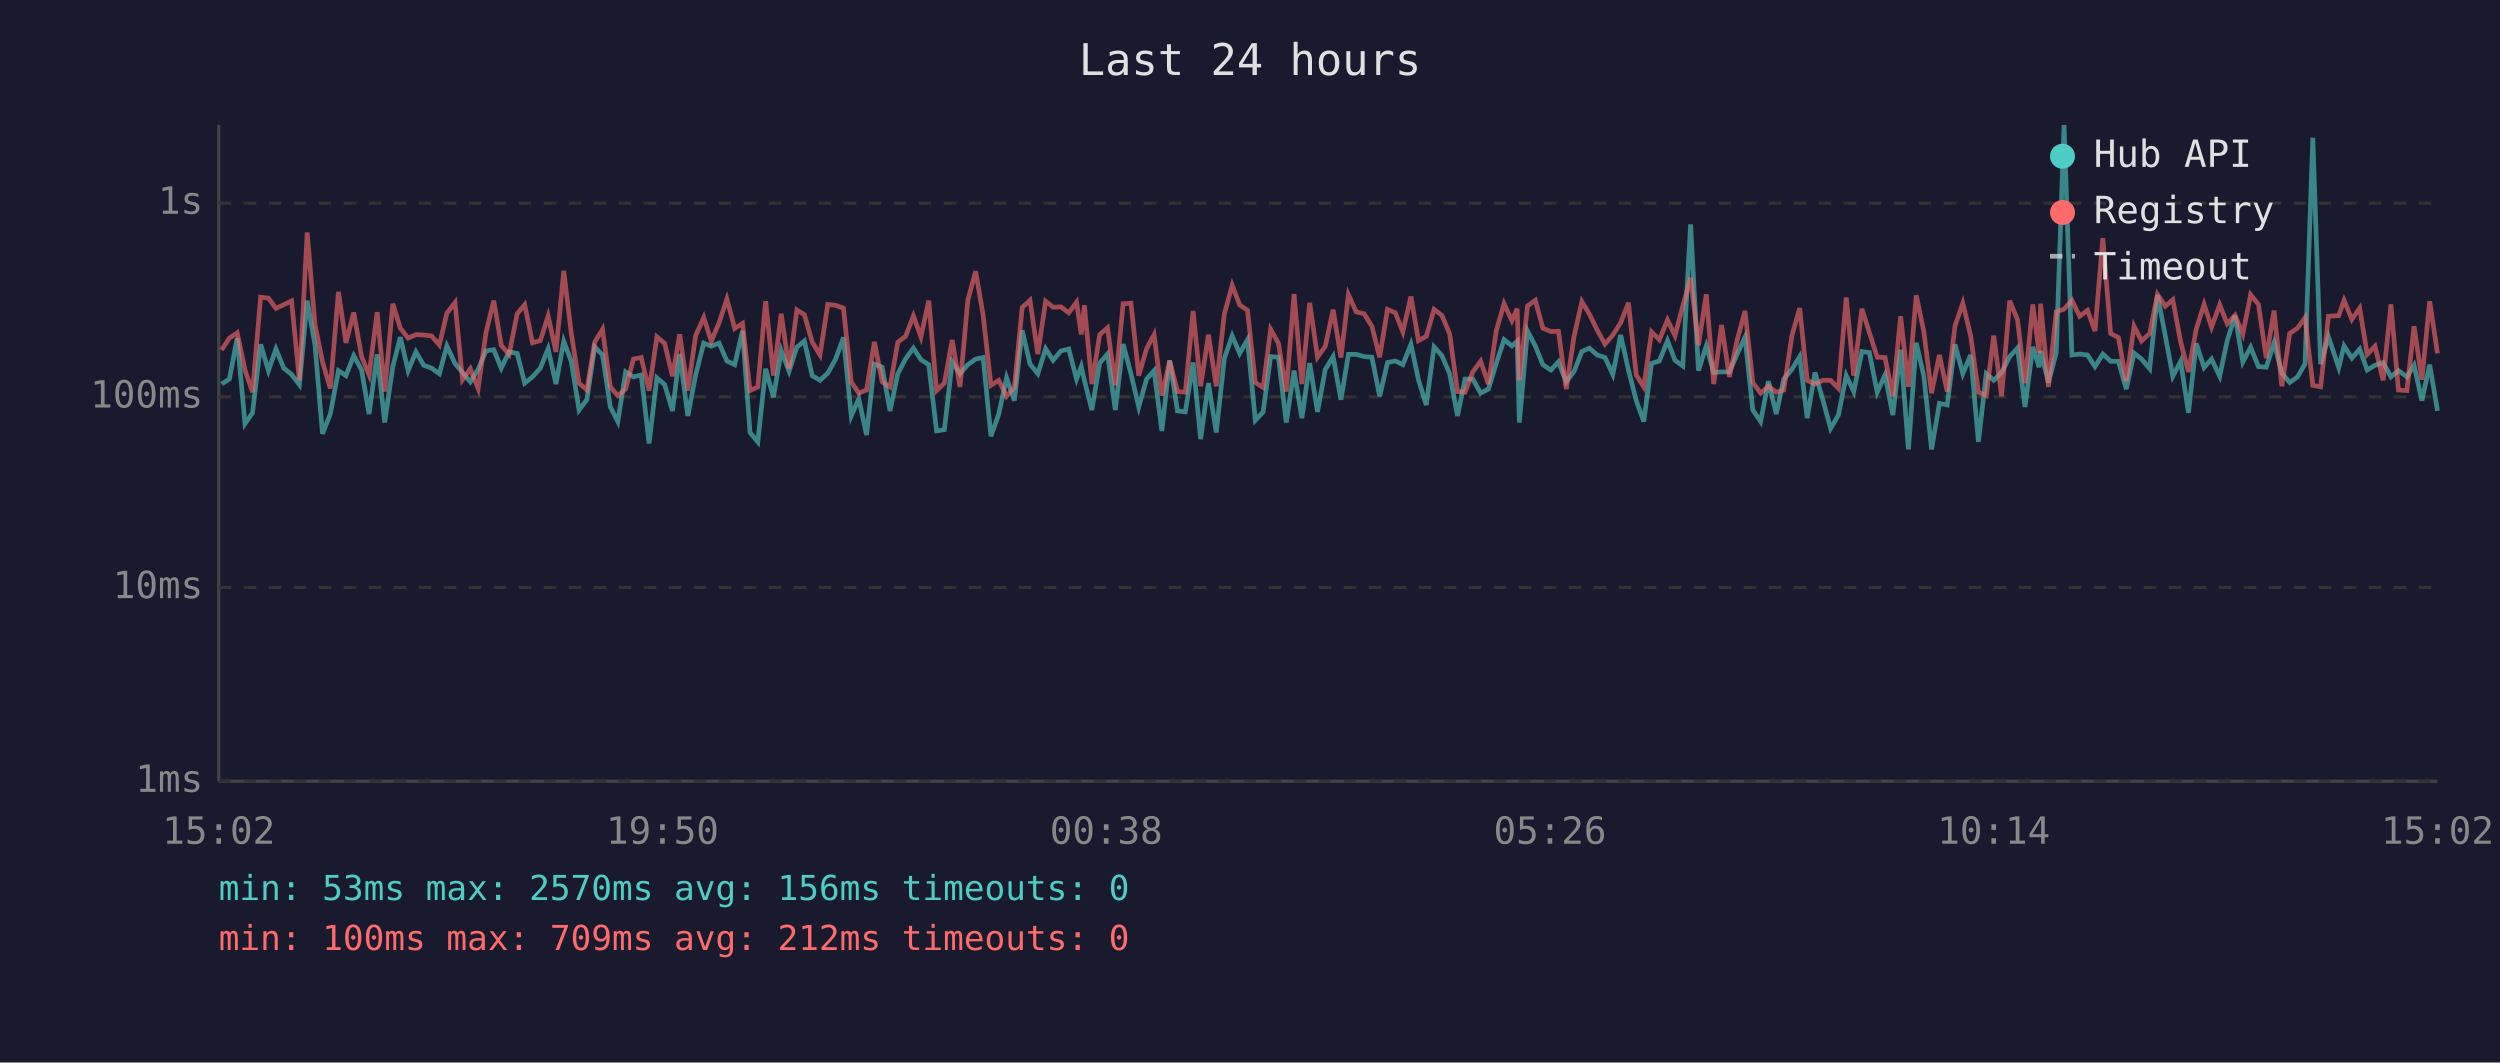
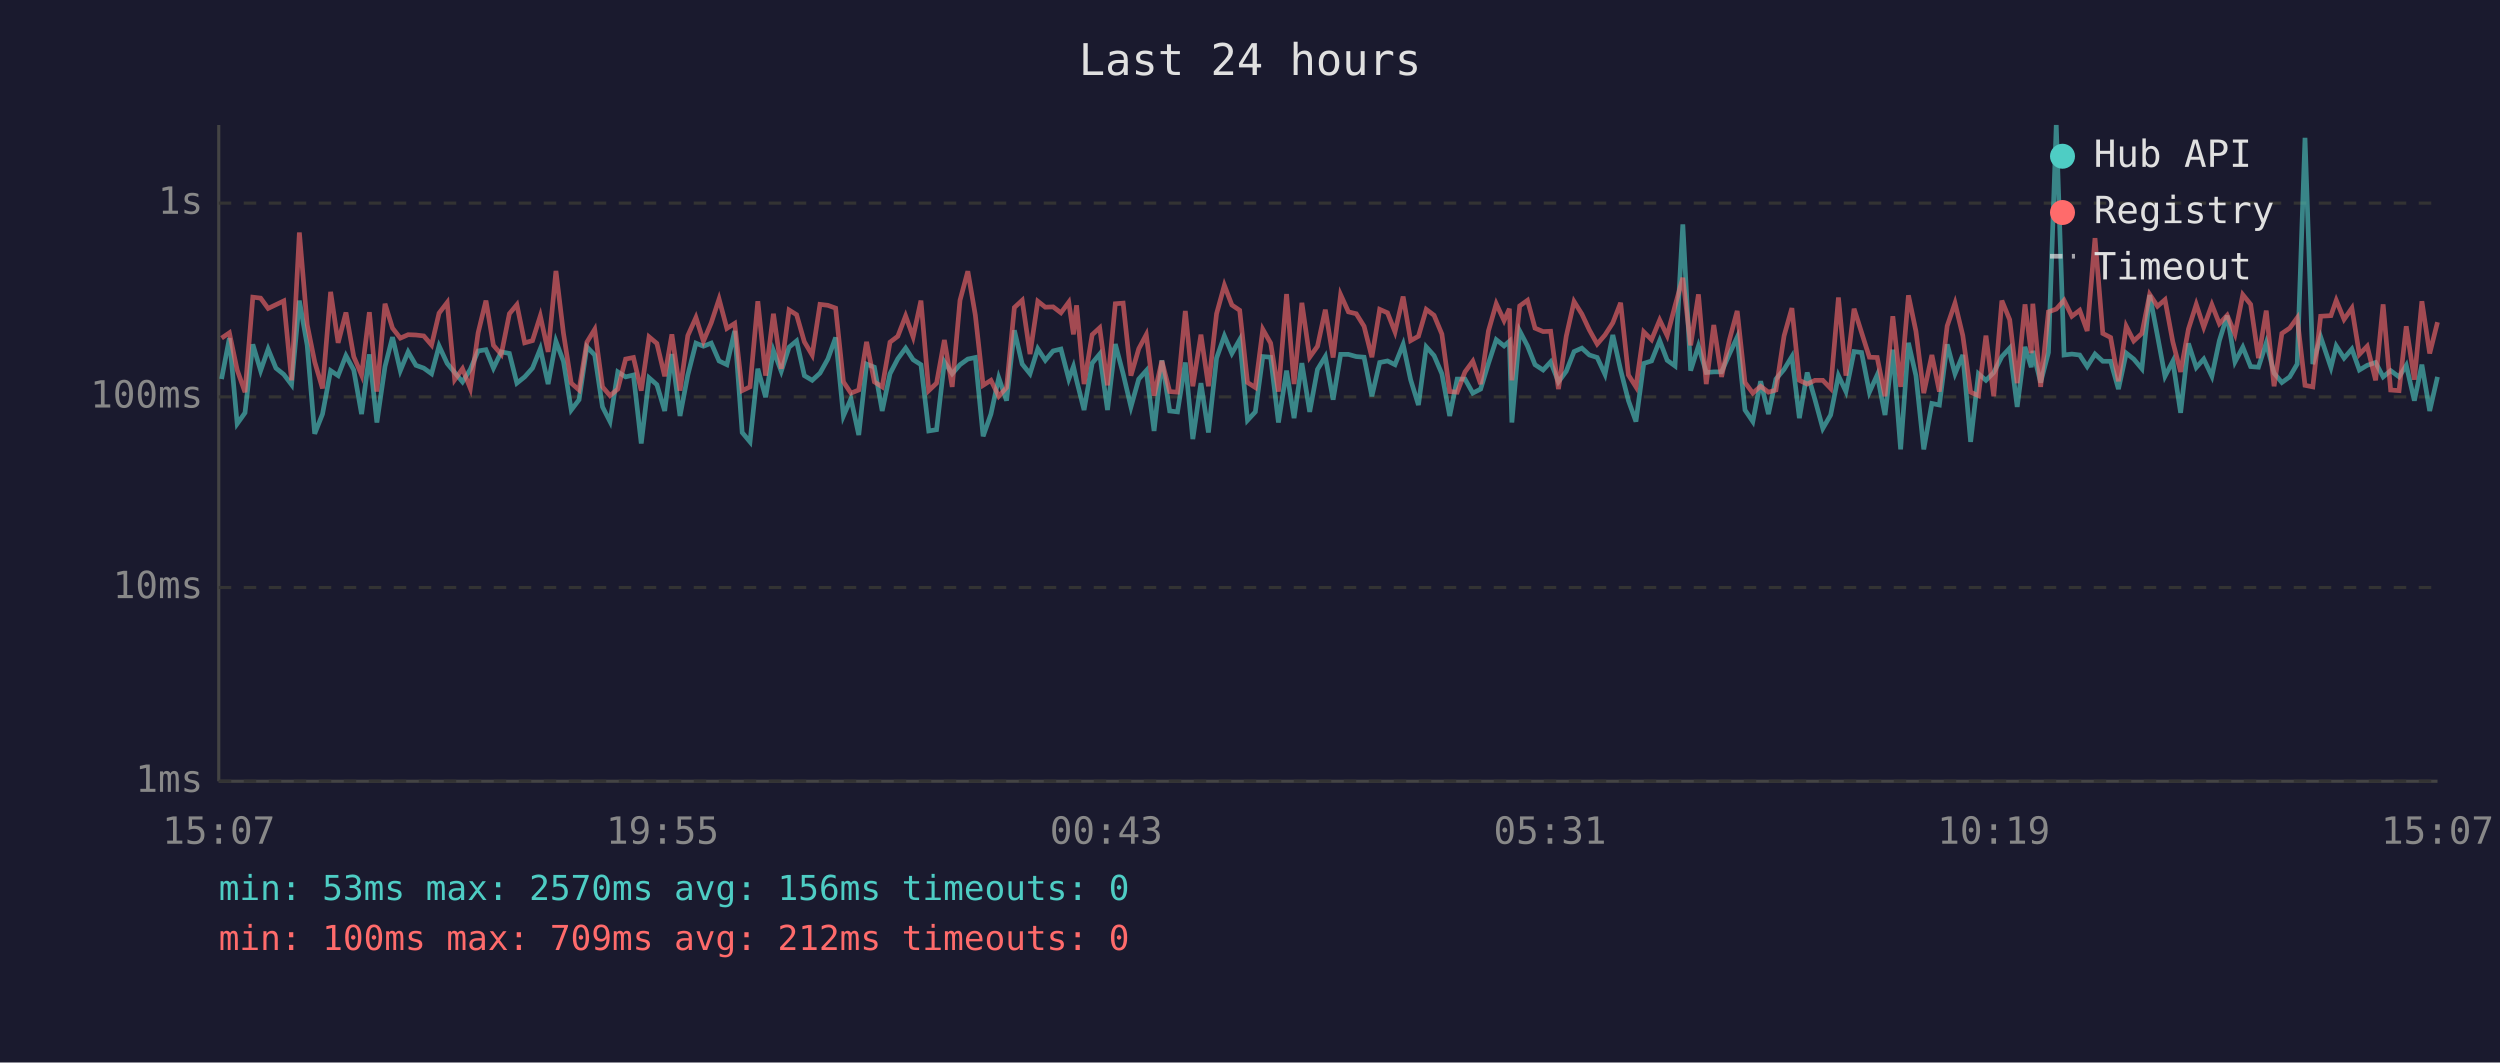
<svg xmlns="http://www.w3.org/2000/svg" viewBox="0 0 800 340" font-family="monospace" font-size="12">
  <rect width="800" height="340" fill="#1a1a2e" />
  <text x="400" y="24" fill="#e0e0e0" font-size="14" text-anchor="middle">Last 24 hours</text>
  <line x1="70" y1="40" x2="70" y2="250" stroke="#444" stroke-width="1" />
  <line x1="70" y1="250" x2="780" y2="250" stroke="#444" stroke-width="1" />
  <line x1="70" y1="250" x2="780" y2="250" stroke="#333" stroke-width="1" stroke-dasharray="4" />
  <text x="65" y="250" fill="#888" text-anchor="end" dominant-baseline="middle">1ms</text>
  <line x1="70" y1="188" x2="780" y2="188" stroke="#333" stroke-width="1" stroke-dasharray="4" />
  <text x="65" y="188" fill="#888" text-anchor="end" dominant-baseline="middle">10ms</text>
  <line x1="70" y1="127" x2="780" y2="127" stroke="#333" stroke-width="1" stroke-dasharray="4" />
  <text x="65" y="127" fill="#888" text-anchor="end" dominant-baseline="middle">100ms</text>
  <line x1="70" y1="65" x2="780" y2="65" stroke="#333" stroke-width="1" stroke-dasharray="4" />
  <text x="65" y="65" fill="#888" text-anchor="end" dominant-baseline="middle">1s</text>
-   <text x="70" y="270" fill="#888" text-anchor="middle">15:02</text>
-   <text x="212" y="270" fill="#888" text-anchor="middle">19:50</text>
-   <text x="354" y="270" fill="#888" text-anchor="middle">00:38</text>
-   <text x="496" y="270" fill="#888" text-anchor="middle">05:26</text>
-   <text x="638" y="270" fill="#888" text-anchor="middle">10:14</text>
-   <text x="780" y="270" fill="#888" text-anchor="middle">15:02</text>
-   <polyline points="70.9,122.9 73.4,121.3 75.9,108.2 78.4,135.6 80.8,132.1 83.4,110.2 85.9,118.6 88.3,111.7 90.8,117.8 93.3,119.8 95.8,123.1 98.3,96.2 100.8,110.5 103.2,138.8 105.7,132.5 108.3,118.6 110.7,120.2 113.2,113.8 115.7,118.4 118.1,132.5 120.7,113.4 123.1,135.2 125.7,117.3 128.1,107.9 130.6,118.6 133.1,112.6 135.6,116.9 138.1,117.8 140.6,119.6 143.0,110.7 145.6,116.3 148.0,119.2 150.5,122.2 153.0,118.2 155.5,112.3 158.0,111.9 160.4,117.8 162.9,112.6 165.5,113.1 167.9,122.6 170.4,120.6 172.9,117.8 175.4,111.6 177.9,122.9 180.4,109.2 182.8,115.6 185.3,131.2 187.8,127.9 190.3,111.0 192.8,113.6 195.3,130.2 197.7,134.9 200.2,119.0 202.7,120.6 205.2,120.0 207.7,141.9 210.2,120.9 212.7,123.1 215.2,131.5 217.5,113.3 220.1,133.1 222.6,120.0 225.2,109.8 227.6,110.8 230.1,109.8 232.6,115.5 235.1,116.7 237.6,105.9 240.0,138.4 242.5,141.4 245.0,118.0 247.5,127.1 250.0,112.2 252.5,118.8 255.0,111.1 257.4,109.1 259.9,120.2 262.4,121.7 264.9,119.4 267.4,114.9 269.9,108.0 272.4,133.1 274.8,127.6 277.3,139.2 279.8,116.5 282.3,117.5 284.8,131.5 287.3,119.6 289.8,114.8 292.3,111.4 294.7,115.1 297.2,116.7 299.7,137.9 302.2,137.5 304.7,115.8 307.2,119.6 309.7,116.7 312.2,114.9 314.6,114.4 317.1,139.6 319.6,132.5 322.1,120.9 324.6,128.2 327.1,105.7 329.6,116.5 332.1,119.6 334.6,111.6 337.0,115.3 339.5,112.3 342.0,111.7 344.5,121.3 346.0,117.3 347.0,121.7 349.4,131.2 351.9,116.2 354.4,113.3 356.9,131.2 359.4,110.1 361.9,119.6 364.4,130.2 366.9,121.3 369.3,118.6 371.8,137.9 374.3,115.3 376.8,131.5 379.3,131.8 381.8,116.0 384.2,140.5 386.7,122.6 389.2,138.4 391.8,114.6 394.3,107.5 396.7,113.1 399.2,108.7 401.7,134.5 404.2,131.8 406.6,114.1 409.1,114.3 411.6,135.2 414.1,118.6 416.6,133.8 419.1,116.2 421.6,131.8 424.1,118.2 426.6,114.1 429.1,127.9 431.5,113.4 434.0,113.4 436.5,114.1 439.0,114.3 441.5,126.8 444.0,116.0 446.5,115.5 448.9,116.7 451.5,110.2 453.9,121.5 456.4,129.6 458.9,111.0 461.4,113.8 463.9,119.6 466.4,133.1 468.8,121.3 471.3,121.3 473.8,125.8 476.3,124.5 478.8,116.3 481.3,108.7 483.8,110.7 485.5,109.2 486.2,135.2 488.8,105.9 491.3,110.7 493.7,116.7 496.3,118.4 498.7,115.8 501.2,122.2 503.7,118.8 506.2,112.5 508.6,111.4 511.1,113.6 513.6,114.4 516.1,119.8 518.6,107.2 521.1,118.4 523.6,128.2 526.0,134.9 528.5,116.3 531.0,115.5 533.6,109.0 536.0,115.3 538.5,117.1 541.0,71.8 543.5,118.6 546.0,110.7 548.4,119.2 550.9,119.0 553.4,119.0 555.9,113.3 558.4,107.9 560.9,131.2 563.4,134.9 565.9,122.0 568.4,132.5 570.8,121.3 573.4,118.2 575.9,114.1 578.3,133.8 580.8,119.2 583.3,127.9 585.8,137.1 588.3,132.8 590.8,120.2 593.2,125.3 595.8,112.5 598.2,112.8 600.7,125.5 603.2,120.0 605.7,132.8 608.2,111.9 610.7,143.8 613.2,109.7 615.6,120.2 618.1,143.8 620.6,129.1 623.1,129.6 625.6,110.2 628.1,119.6 630.6,113.6 633.1,141.4 635.6,119.6 638.0,121.7 640.5,119.2 643.1,114.1 645.6,111.4 648.0,130.2 650.5,111.0 652.5,117.5 653.0,112.3 655.5,122.4 658.0,112.8 660.5,40.0 663.0,113.6 665.5,113.3 668.0,113.6 670.4,117.3 672.9,113.3 675.4,115.6 677.9,115.6 680.4,124.5 682.9,113.0 685.3,114.9 687.9,118.0 690.4,94.4 692.9,107.5 695.3,120.4 697.8,115.6 700.3,132.1 702.8,109.9 705.3,117.6 707.7,114.9 710.3,120.4 712.7,109.0 715.2,101.0 717.7,115.8 720.2,111.1 722.7,117.3 725.2,117.5 727.7,109.7 730.2,119.4 732.7,122.4 735.2,120.6 737.6,116.5 740.1,44.1 742.6,116.5 745.1,107.8 748.4,117.6 750.1,110.7 752.6,114.6 755.1,111.7 757.5,118.4 760.0,116.9 762.6,116.0 765.1,120.6 767.5,118.6 770.2,120.6 772.5,116.9 775.0,128.2 777.5,116.7 780.0,131.5" fill="none" stroke="#4ecdc4" stroke-width="1.5" opacity="0.6" />
-   <polyline points="70.9,112.0 73.4,108.2 75.9,106.5 78.4,118.4 80.8,125.5 83.4,95.1 85.9,95.4 88.3,98.7 90.8,97.5 93.3,96.3 95.8,121.7 98.3,74.4 100.8,103.9 103.2,115.8 105.7,124.3 108.3,93.4 110.7,109.7 113.2,100.0 115.7,114.1 118.1,120.0 120.7,99.9 123.1,125.3 125.7,97.2 128.1,105.0 130.6,108.2 133.1,107.1 135.6,107.2 138.1,107.5 140.6,110.4 143.0,100.2 145.6,96.8 148.0,121.5 150.5,118.0 153.0,124.3 155.5,106.5 158.0,96.2 160.4,110.5 162.9,113.4 165.5,100.4 167.9,97.5 170.4,109.7 172.9,109.0 175.4,101.1 177.9,112.6 180.4,86.7 182.8,106.6 185.3,122.6 187.8,124.8 190.3,109.5 192.8,105.4 195.3,123.8 197.7,126.6 200.2,124.5 202.7,114.9 205.2,114.4 207.7,125.0 210.2,107.8 212.7,109.9 215.2,120.4 217.5,107.0 220.1,125.0 222.6,107.4 225.2,101.6 227.6,109.2 230.1,103.3 232.6,95.7 235.1,105.1 237.6,103.5 240.0,125.0 242.5,123.8 245.0,96.4 247.5,120.2 250.0,100.4 252.5,118.0 255.0,99.2 257.4,100.7 259.9,109.4 262.4,113.6 264.9,97.4 267.4,97.7 269.9,98.6 272.4,122.2 274.8,125.8 277.3,124.8 279.8,109.4 282.3,122.2 284.8,123.8 287.3,109.5 289.8,107.6 292.3,101.1 294.7,107.8 297.2,96.2 299.7,125.0 302.2,122.6 304.7,108.8 307.2,123.8 309.7,96.1 312.2,86.8 314.6,100.8 317.1,123.3 319.6,121.7 322.1,126.8 324.6,124.0 327.1,98.4 329.6,96.1 332.1,113.3 334.6,96.4 337.0,98.3 339.5,98.2 342.0,100.1 344.5,96.7 346.0,107.0 347.0,97.7 349.4,122.9 351.9,107.1 354.4,104.9 356.9,123.3 359.4,97.2 361.9,97.0 364.4,120.2 366.9,111.6 369.3,107.1 371.8,126.6 374.3,115.5 376.8,125.3 379.3,125.5 381.8,99.5 384.2,123.6 386.7,107.1 389.2,123.6 391.8,100.4 394.3,91.3 396.7,97.6 399.2,99.3 401.7,122.4 404.2,124.0 406.6,105.4 409.1,109.8 411.6,125.3 414.1,94.1 416.6,122.9 419.1,96.9 421.6,114.3 424.1,110.8 426.6,99.1 429.1,114.4 431.5,94.3 434.0,99.8 436.5,100.4 439.0,104.4 441.5,114.3 444.0,99.0 446.5,100.1 448.9,106.2 451.5,94.9 453.9,109.0 456.4,107.6 458.9,99.0 461.4,100.9 463.9,106.9 466.4,125.3 468.8,125.5 471.3,119.0 473.8,115.6 476.3,122.9 478.8,105.9 481.3,97.2 483.8,102.6 485.5,98.8 486.2,121.7 488.8,97.9 491.3,96.1 493.7,105.0 496.3,106.1 498.7,106.0 501.2,124.5 503.7,107.6 506.2,96.5 508.6,100.5 511.1,105.6 513.6,110.1 516.1,107.2 518.6,103.3 521.1,96.9 523.6,120.0 526.0,123.8 528.5,106.2 531.0,108.7 533.6,102.4 536.0,107.4 538.5,97.9 541.0,88.9 543.5,110.5 546.0,94.2 548.4,122.9 550.9,104.0 553.4,120.6 555.9,108.8 558.4,99.5 560.9,122.4 563.4,125.8 565.9,123.6 568.4,125.5 570.8,124.8 573.4,107.5 575.9,98.6 578.3,121.7 580.8,122.9 583.3,121.7 585.8,121.7 588.3,124.3 590.8,95.2 593.2,120.2 595.8,98.8 598.2,106.4 600.7,114.3 603.2,114.4 605.7,126.8 608.2,101.2 610.7,123.8 613.2,94.5 615.6,106.0 618.1,125.8 620.6,113.6 623.1,125.3 625.6,104.3 628.1,97.0 630.6,107.4 633.1,125.5 635.6,126.6 638.0,107.4 640.5,126.8 643.1,96.2 645.6,102.3 648.0,122.6 650.5,97.4 652.5,113.0 653.0,97.2 655.5,123.8 658.0,99.8 660.5,98.9 663.0,96.1 665.5,101.2 668.0,99.3 670.4,105.9 672.9,76.2 675.4,106.7 677.9,108.0 680.4,122.0 682.9,104.4 685.3,109.1 687.9,106.7 690.4,94.2 692.9,98.0 695.3,95.9 697.8,109.4 700.3,119.0 702.8,105.3 705.3,97.4 707.7,104.7 710.3,97.5 712.7,103.6 715.2,100.9 717.7,106.9 720.2,94.3 722.7,97.4 725.2,114.6 727.7,99.4 730.2,123.6 732.7,106.7 735.2,105.0 737.6,101.7 740.1,123.3 742.6,123.8 745.1,101.2 748.4,101.0 750.1,96.1 752.6,102.2 755.1,98.6 757.5,113.4 760.0,110.8 762.6,121.7 765.1,97.4 767.5,124.8 770.2,125.0 772.5,104.4 775.0,121.5 777.5,96.4 780.0,113.1" fill="none" stroke="#ff6b6b" stroke-width="1.5" opacity="0.6" />
+   <text x="70" y="270" fill="#888" text-anchor="middle">15:07</text>
+   <text x="212" y="270" fill="#888" text-anchor="middle">19:55</text>
+   <text x="354" y="270" fill="#888" text-anchor="middle">00:43</text>
+   <text x="496" y="270" fill="#888" text-anchor="middle">05:31</text>
+   <text x="638" y="270" fill="#888" text-anchor="middle">10:19</text>
+   <text x="780" y="270" fill="#888" text-anchor="middle">15:07</text>
+   <polyline points="70.9,121.3 73.4,108.2 75.9,135.6 78.4,132.1 80.9,110.2 83.4,118.6 85.8,111.7 88.3,117.8 90.8,119.8 93.3,123.1 95.8,96.2 98.3,110.5 100.7,138.8 103.2,132.5 105.8,118.6 108.2,120.2 110.7,113.8 113.2,118.4 115.7,132.5 118.2,113.4 120.6,135.2 123.2,117.3 125.6,107.9 128.1,118.6 130.6,112.6 133.1,116.9 135.6,117.8 138.1,119.6 140.5,110.7 143.1,116.3 145.5,119.2 148.0,122.2 150.5,118.2 153.0,112.3 155.5,111.9 157.9,117.8 160.4,112.6 163.0,113.1 165.4,122.6 167.9,120.6 170.4,117.8 172.9,111.6 175.4,122.9 177.9,109.2 180.3,115.6 182.8,131.2 185.3,127.9 187.8,111.0 190.3,113.6 192.8,130.2 195.2,134.9 197.7,119.0 200.2,120.6 202.7,120.0 205.2,141.9 207.7,120.9 210.2,123.1 212.7,131.5 215.0,113.3 217.6,133.1 220.1,120.0 222.7,109.8 225.1,110.8 227.6,109.8 230.1,115.5 232.6,116.7 235.1,105.9 237.5,138.4 240.0,141.4 242.5,118.0 245.0,127.1 247.5,112.2 250.0,118.8 252.5,111.1 254.9,109.1 257.4,120.2 259.9,121.7 262.4,119.4 264.9,114.9 267.4,108.0 269.9,133.1 272.3,127.6 274.8,139.2 277.3,116.5 279.8,117.5 282.3,131.5 284.8,119.6 287.3,114.8 289.8,111.4 292.2,115.1 294.7,116.7 297.2,137.9 299.7,137.5 302.2,115.8 304.7,119.6 307.2,116.7 309.7,114.9 312.1,114.4 314.6,139.6 317.1,132.5 319.6,120.9 322.1,128.2 324.6,105.7 327.1,116.5 329.6,119.6 332.1,111.6 334.5,115.3 337.0,112.3 339.5,111.7 342.0,121.3 343.5,117.3 344.5,121.7 346.9,131.2 349.5,116.2 351.9,113.3 354.4,131.2 356.9,110.1 359.4,119.6 361.9,130.2 364.4,121.3 366.8,118.6 369.3,137.9 371.8,115.3 374.3,131.5 376.8,131.8 379.3,116.0 381.7,140.5 384.3,122.6 386.7,138.4 389.3,114.6 391.8,107.5 394.2,113.1 396.7,108.7 399.2,134.5 401.7,131.8 404.1,114.1 406.6,114.3 409.1,135.2 411.7,118.6 414.1,133.8 416.6,116.2 419.1,131.8 421.6,118.2 424.1,114.1 426.6,127.9 429.0,113.4 431.5,113.4 434.0,114.1 436.5,114.3 439.0,126.8 441.5,116.0 444.0,115.5 446.4,116.7 449.0,110.2 451.4,121.5 453.9,129.6 456.4,111.0 458.9,113.8 461.4,119.6 463.9,133.1 466.3,121.3 468.8,121.3 471.3,125.8 473.8,124.5 476.3,116.3 478.8,108.7 481.3,110.7 483.0,109.2 483.8,135.2 486.3,105.9 488.8,110.7 491.2,116.7 493.8,118.4 496.2,115.8 498.7,122.2 501.2,118.8 503.7,112.5 506.2,111.4 508.6,113.6 511.1,114.4 513.6,119.8 516.1,107.2 518.6,118.4 521.1,128.2 523.5,134.9 526.0,116.3 528.5,115.5 531.1,109.0 533.5,115.3 536.0,117.1 538.5,71.8 541.0,118.6 543.5,110.7 546.0,119.2 548.4,119.0 550.9,119.0 553.4,113.3 555.9,107.9 558.4,131.2 560.9,134.9 563.4,122.0 565.9,132.5 568.3,121.3 570.9,118.2 573.4,114.1 575.8,133.8 578.3,119.2 580.8,127.9 583.3,137.1 585.8,132.8 588.3,120.2 590.7,125.3 593.3,112.5 595.7,112.8 598.2,125.5 600.7,120.0 603.2,132.8 605.7,111.9 608.2,143.8 610.7,109.7 613.1,120.2 615.6,143.8 618.2,129.1 620.6,129.6 623.1,110.2 625.6,119.6 628.1,113.6 630.6,141.4 633.1,119.6 635.5,121.7 638.0,119.2 640.6,114.1 643.1,111.4 645.5,130.2 648.0,111.0 650.0,117.5 650.5,112.3 653.0,122.4 655.5,112.8 658.0,40.0 660.5,113.6 663.0,113.3 665.5,113.6 667.9,117.3 670.4,113.3 672.9,115.6 675.4,115.6 677.9,124.5 680.4,113.0 682.8,114.9 685.4,118.0 687.9,94.4 690.4,107.5 692.8,120.4 695.3,115.6 697.8,132.1 700.3,109.9 702.8,117.6 705.2,114.9 707.8,120.4 710.2,109.0 712.7,101.0 715.2,115.8 717.7,111.1 720.2,117.3 722.7,117.5 725.2,109.7 727.7,119.4 730.2,122.4 732.7,120.6 735.1,116.5 737.6,44.1 740.1,116.5 742.6,107.8 745.9,117.6 747.6,110.7 750.1,114.6 752.6,111.7 755.0,118.4 757.5,116.9 760.2,116.0 762.6,120.6 765.0,118.6 767.7,120.6 770.0,116.9 772.6,128.2 775.0,116.7 777.5,131.5 780.0,120.6" fill="none" stroke="#4ecdc4" stroke-width="1.5" opacity="0.6" />
+   <polyline points="70.9,108.2 73.4,106.5 75.9,118.4 78.4,125.5 80.9,95.1 83.4,95.4 85.8,98.7 88.3,97.5 90.8,96.3 93.3,121.7 95.8,74.4 98.3,103.9 100.7,115.8 103.2,124.3 105.8,93.4 108.2,109.7 110.7,100.0 113.2,114.1 115.7,120.0 118.2,99.9 120.6,125.3 123.2,97.2 125.6,105.0 128.1,108.2 130.6,107.1 133.1,107.2 135.6,107.5 138.1,110.4 140.5,100.2 143.1,96.8 145.5,121.5 148.0,118.0 150.5,124.3 153.0,106.5 155.5,96.2 157.9,110.5 160.4,113.4 163.0,100.4 165.4,97.5 167.9,109.7 170.4,109.0 172.9,101.1 175.4,112.6 177.9,86.7 180.3,106.6 182.8,122.6 185.3,124.8 187.8,109.5 190.3,105.4 192.8,123.8 195.2,126.6 197.7,124.5 200.2,114.9 202.7,114.4 205.2,125.0 207.7,107.8 210.2,109.9 212.7,120.4 215.0,107.0 217.6,125.0 220.1,107.4 222.7,101.6 225.1,109.2 227.6,103.3 230.1,95.7 232.6,105.1 235.1,103.5 237.5,125.0 240.0,123.8 242.5,96.4 245.0,120.2 247.5,100.4 250.0,118.0 252.5,99.2 254.9,100.7 257.4,109.4 259.9,113.6 262.4,97.4 264.9,97.7 267.4,98.6 269.9,122.2 272.3,125.8 274.8,124.8 277.3,109.4 279.8,122.2 282.3,123.8 284.8,109.5 287.3,107.6 289.8,101.1 292.2,107.8 294.7,96.2 297.2,125.0 299.7,122.6 302.2,108.8 304.7,123.8 307.2,96.1 309.7,86.8 312.1,100.8 314.6,123.3 317.1,121.7 319.6,126.8 322.1,124.0 324.6,98.4 327.1,96.1 329.6,113.3 332.1,96.4 334.5,98.3 337.0,98.2 339.5,100.1 342.0,96.7 343.5,107.0 344.5,97.7 346.9,122.9 349.5,107.1 351.9,104.9 354.4,123.3 356.9,97.2 359.4,97.0 361.9,120.2 364.4,111.6 366.8,107.1 369.3,126.6 371.8,115.5 374.3,125.3 376.8,125.5 379.3,99.5 381.7,123.6 384.3,107.1 386.7,123.6 389.3,100.4 391.8,91.3 394.2,97.6 396.7,99.3 399.2,122.4 401.7,124.0 404.1,105.4 406.6,109.8 409.1,125.3 411.7,94.1 414.1,122.9 416.6,96.9 419.1,114.3 421.6,110.8 424.1,99.1 426.6,114.4 429.0,94.3 431.5,99.8 434.0,100.4 436.5,104.4 439.0,114.3 441.5,99.0 444.0,100.1 446.4,106.2 449.0,94.9 451.4,109.0 453.9,107.6 456.4,99.0 458.9,100.9 461.4,106.9 463.9,125.3 466.3,125.5 468.8,119.0 471.3,115.6 473.8,122.9 476.3,105.9 478.8,97.2 481.3,102.6 483.0,98.8 483.8,121.7 486.3,97.9 488.8,96.1 491.2,105.0 493.8,106.1 496.2,106.0 498.7,124.5 501.2,107.6 503.7,96.5 506.2,100.5 508.6,105.6 511.1,110.1 513.6,107.2 516.1,103.3 518.6,96.9 521.1,120.0 523.5,123.8 526.0,106.2 528.5,108.7 531.1,102.4 533.5,107.4 536.0,97.9 538.5,88.9 541.0,110.5 543.5,94.2 546.0,122.9 548.4,104.0 550.9,120.6 553.4,108.8 555.9,99.5 558.4,122.4 560.9,125.8 563.4,123.6 565.9,125.5 568.3,124.8 570.9,107.5 573.4,98.6 575.8,121.7 578.3,122.9 580.8,121.7 583.3,121.7 585.8,124.3 588.3,95.2 590.7,120.2 593.3,98.8 595.7,106.4 598.2,114.3 600.7,114.4 603.2,126.8 605.7,101.2 608.2,123.8 610.7,94.5 613.1,106.0 615.6,125.8 618.2,113.6 620.6,125.3 623.1,104.3 625.6,97.0 628.1,107.4 630.6,125.5 633.1,126.6 635.5,107.4 638.0,126.8 640.6,96.2 643.1,102.3 645.5,122.6 648.0,97.4 650.0,113.0 650.5,97.2 653.0,123.8 655.5,99.8 658.0,98.9 660.5,96.1 663.0,101.2 665.5,99.3 667.9,105.9 670.4,76.2 672.9,106.7 675.4,108.0 677.9,122.0 680.4,104.4 682.8,109.1 685.4,106.7 687.9,94.2 690.4,98.0 692.8,95.9 695.3,109.4 697.8,119.0 700.3,105.3 702.8,97.4 705.2,104.7 707.8,97.5 710.2,103.6 712.7,100.9 715.2,106.9 717.7,94.3 720.2,97.4 722.7,114.6 725.2,99.4 727.7,123.6 730.2,106.7 732.7,105.0 735.1,101.7 737.6,123.3 740.1,123.8 742.6,101.2 745.9,101.0 747.6,96.1 750.1,102.2 752.6,98.6 755.0,113.4 757.5,110.8 760.2,121.7 762.6,97.4 765.0,124.8 767.7,125.0 770.0,104.4 772.6,121.5 775.0,96.4 777.5,113.1 780.0,103.1" fill="none" stroke="#ff6b6b" stroke-width="1.5" opacity="0.6" />
  <circle cx="660" cy="50" r="4" fill="#4ecdc4" />
  <text x="670" y="50" fill="#e0e0e0" dominant-baseline="middle">Hub API</text>
  <circle cx="660" cy="68" r="4" fill="#ff6b6b" />
  <text x="670" y="68" fill="#e0e0e0" dominant-baseline="middle">Registry</text>
  <line x1="656" y1="82" x2="664" y2="82" stroke="#e0e0e0" stroke-width="1.5" stroke-dasharray="4,3" opacity="0.7" />
  <text x="670" y="86" fill="#e0e0e0" dominant-baseline="middle">Timeout</text>
  <text x="70" y="288" fill="#4ecdc4" font-size="11">min: 53ms  max: 2570ms  avg: 156ms  timeouts: 0</text>
  <text x="70" y="304" fill="#ff6b6b" font-size="11">min: 100ms  max: 709ms  avg: 212ms  timeouts: 0</text>
</svg>
